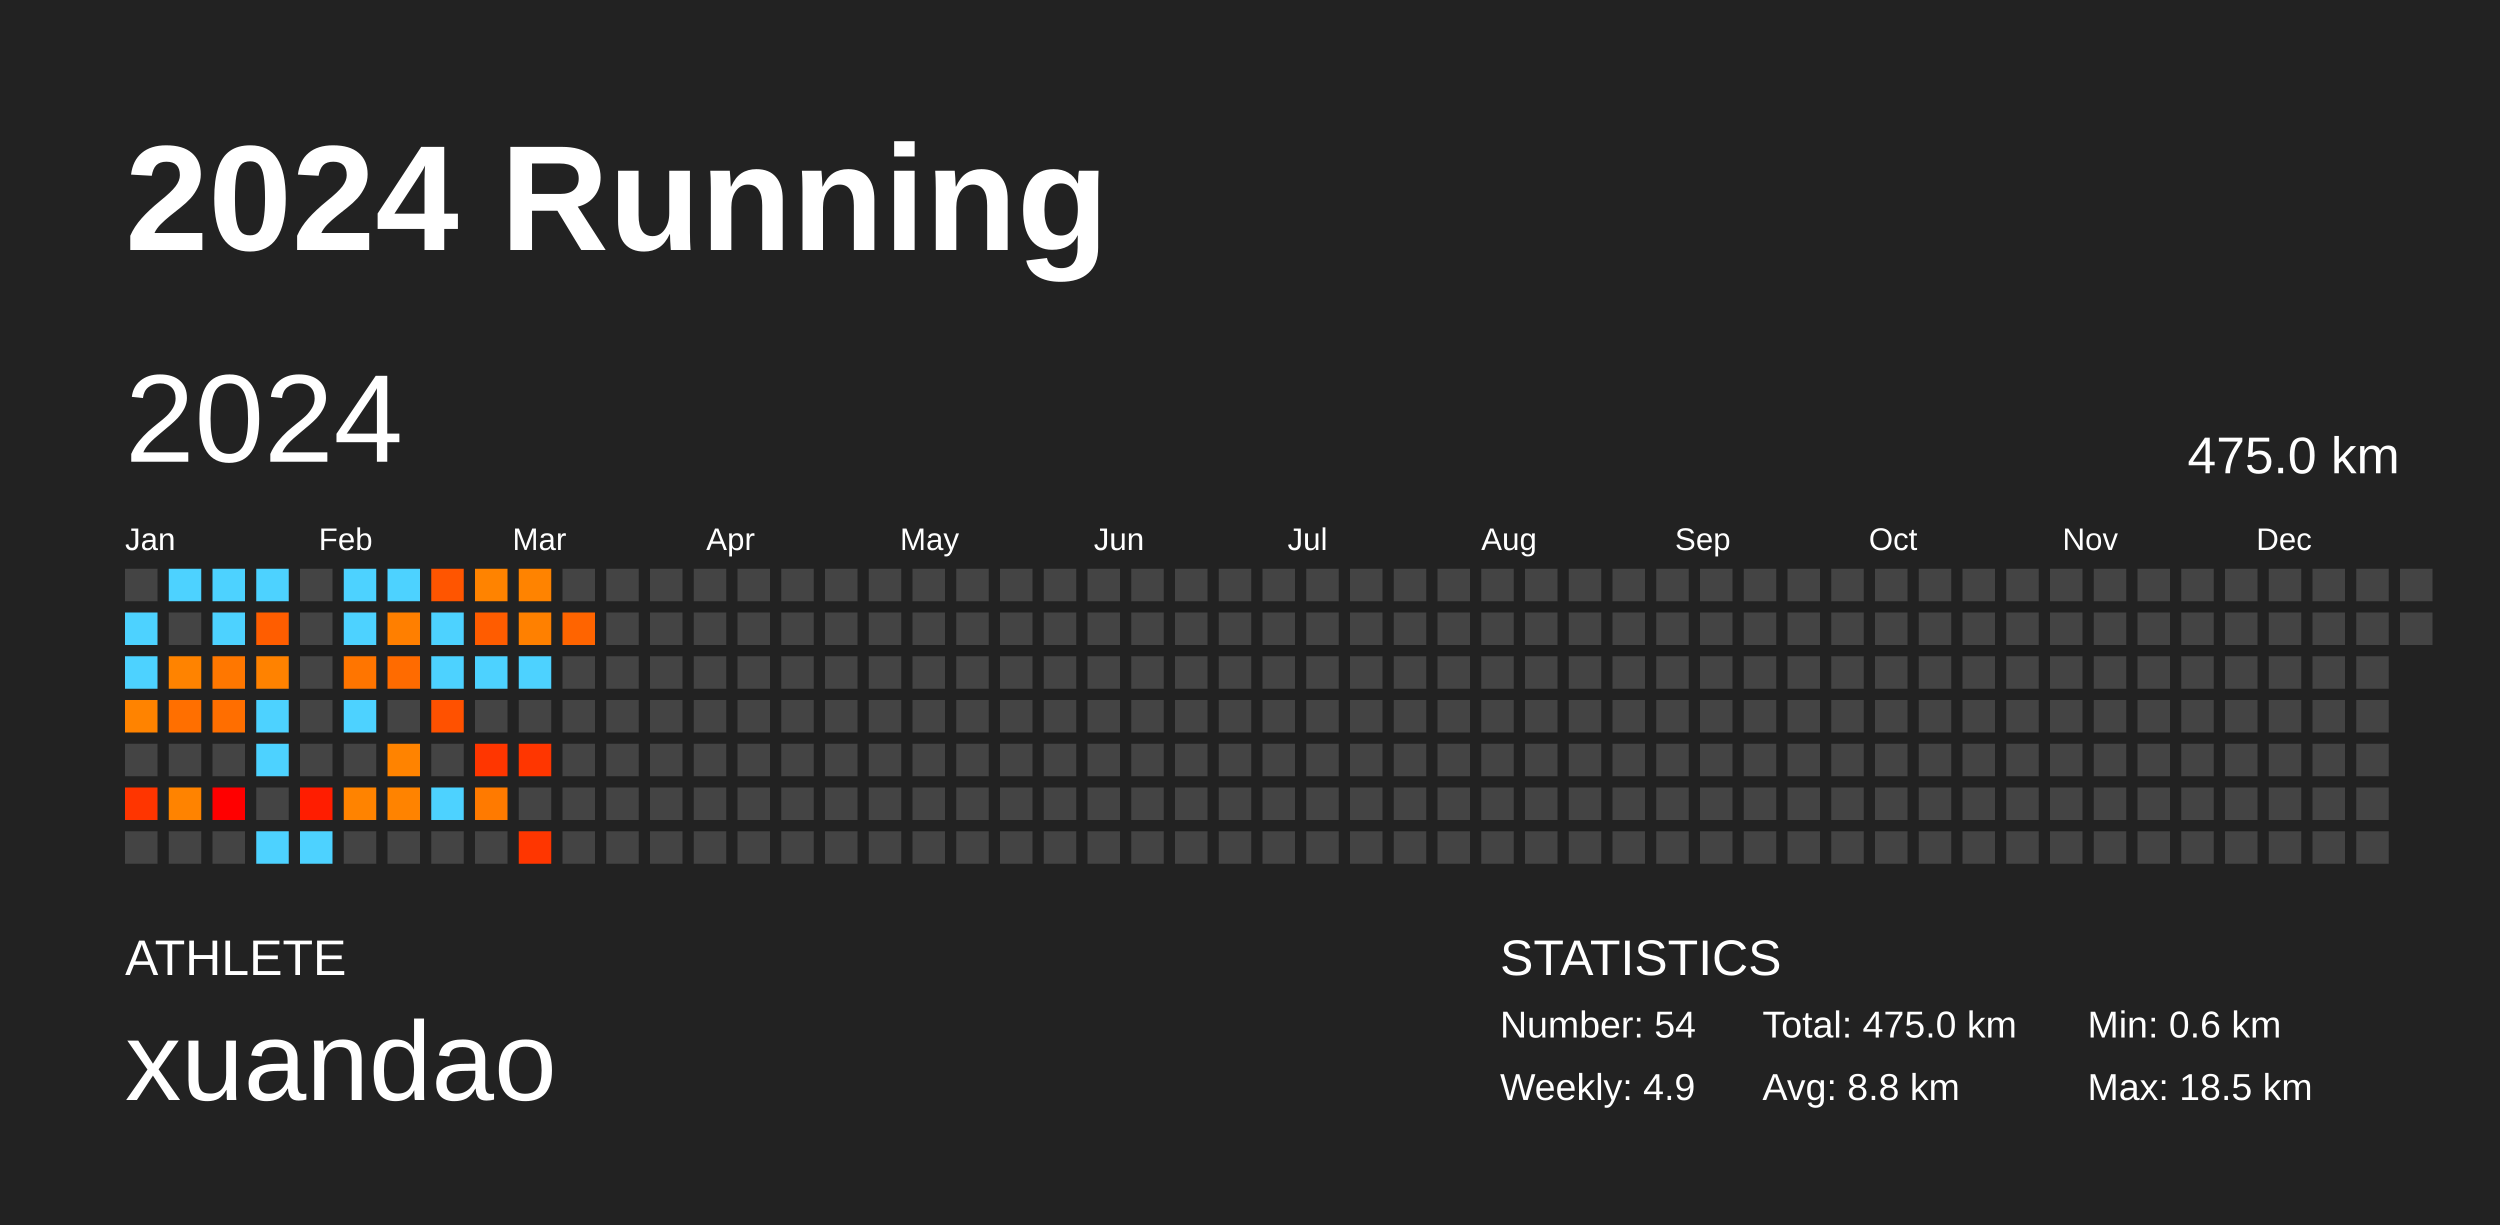
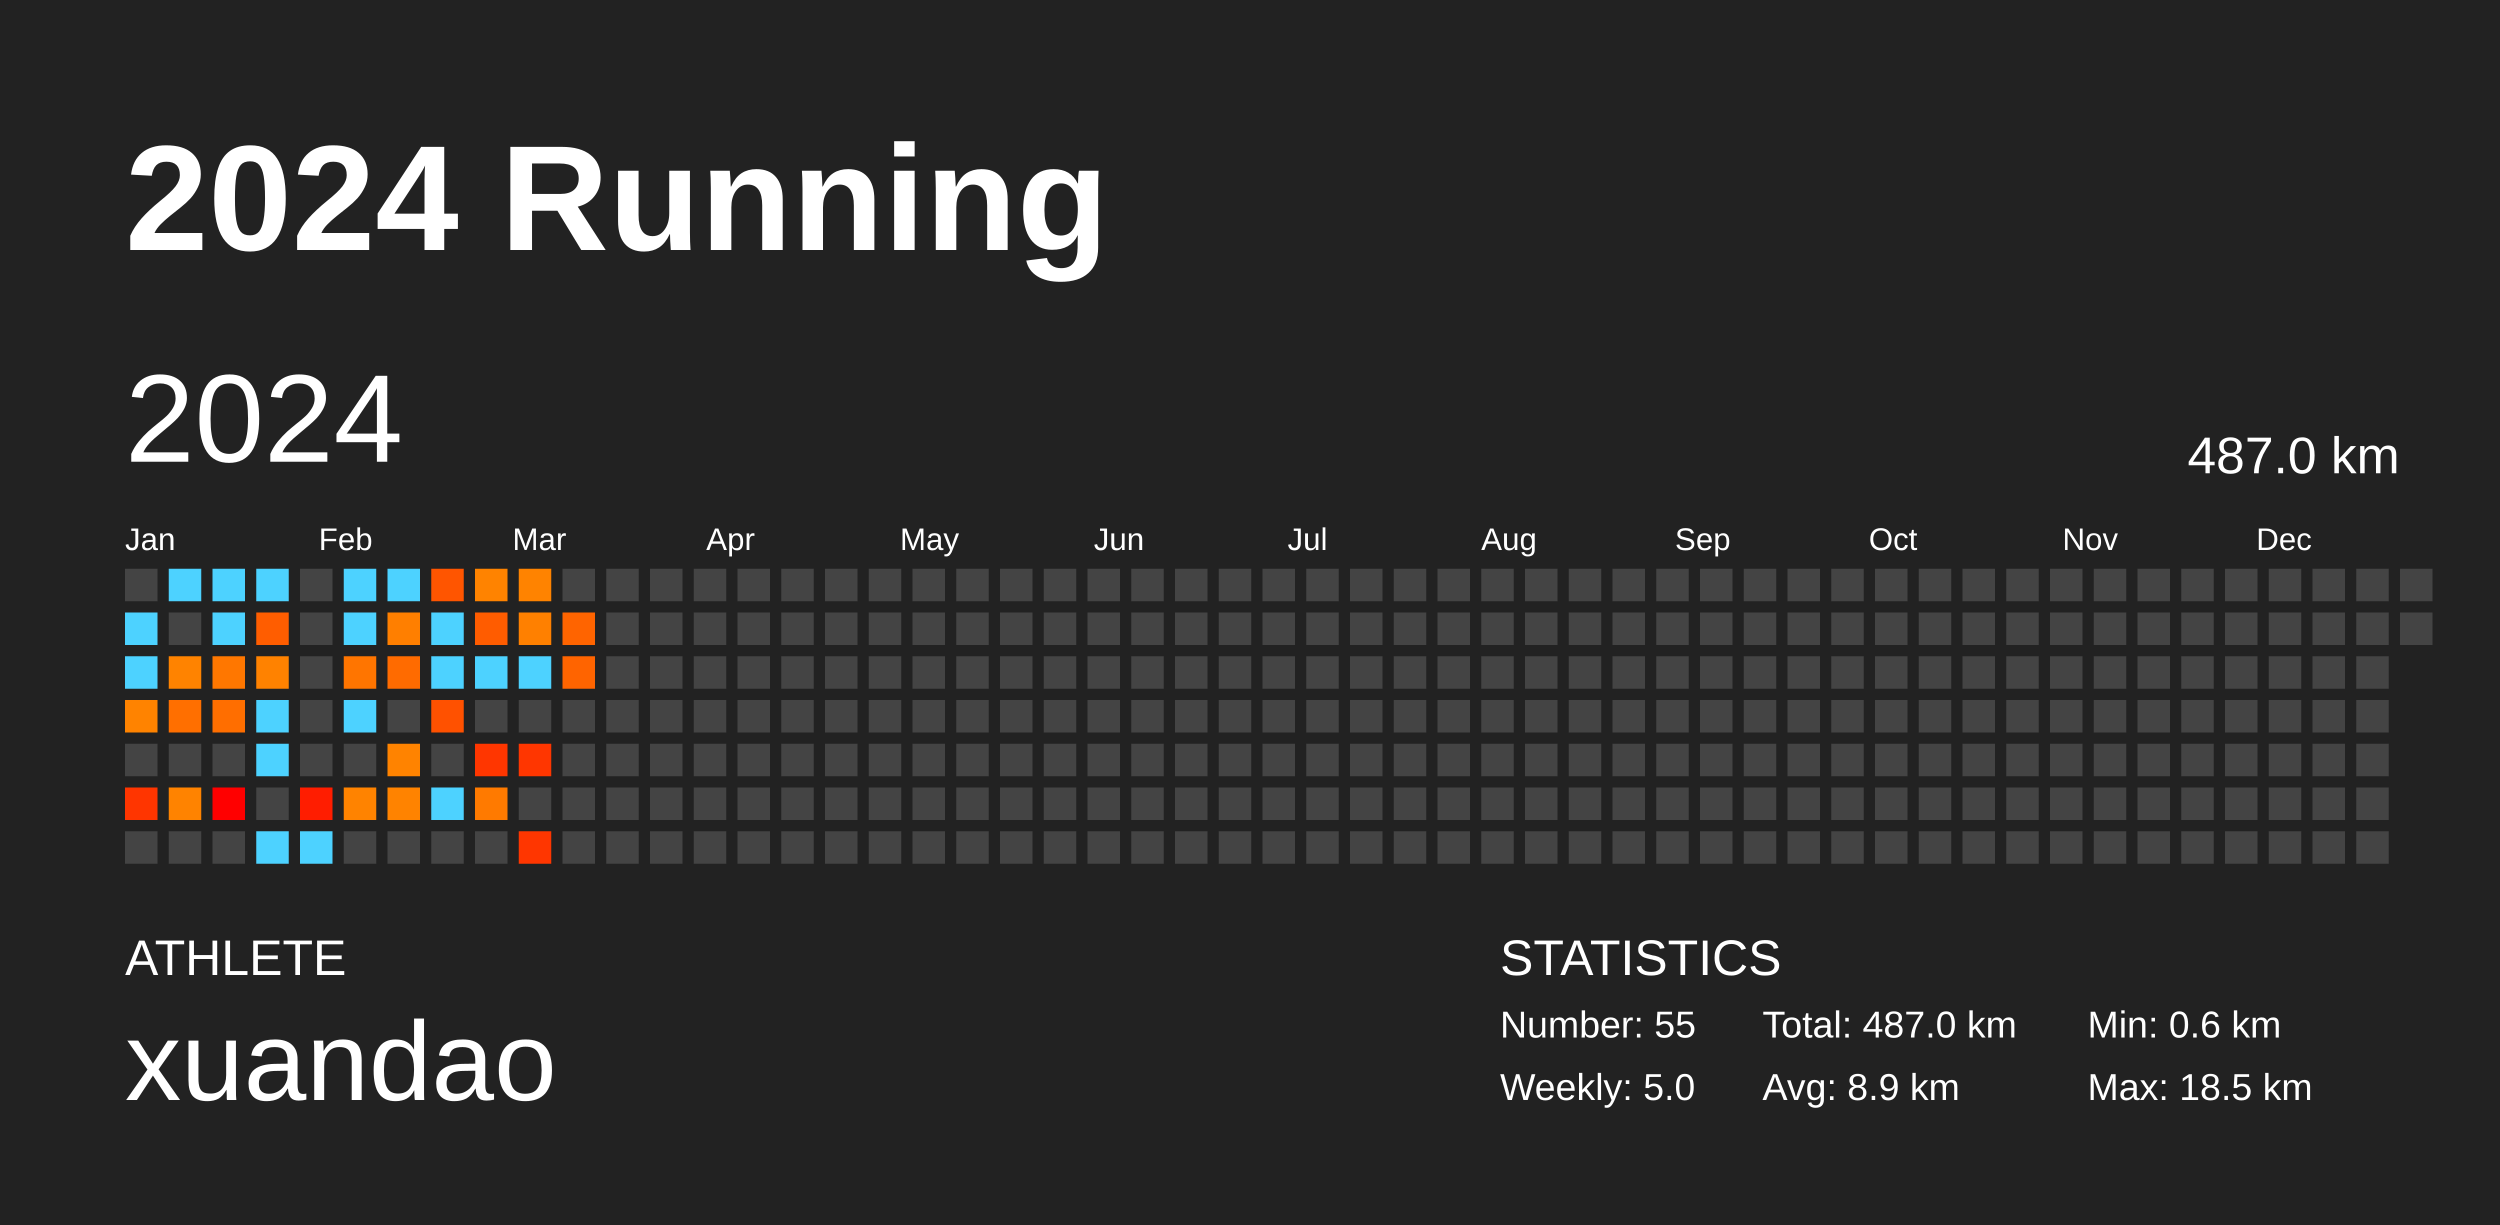
<svg xmlns="http://www.w3.org/2000/svg" baseProfile="full" height="98mm" version="1.1" viewBox="0,0,200,98" width="200mm">
  <defs />
  <rect fill="#222222" height="98" width="200" x="0" y="0" />
  <text fill="#FFFFFF" style="font-size:12px; font-family:Arial; font-weight:bold;" x="10" y="20">2024 Running</text>
  <text fill="#FFFFFF" style="font-size:4px; font-family:Arial" x="10" y="78">ATHLETE</text>
  <text fill="#FFFFFF" style="font-size:9px; font-family:Arial" x="10" y="88">xuandao</text>
  <text fill="#FFFFFF" style="font-size:4px; font-family:Arial" x="120" y="78">STATISTICS</text>
-   <text fill="#FFFFFF" style="font-size:3px; font-family:Arial" x="120" y="83">Number: 54</text>
-   <text fill="#FFFFFF" style="font-size:3px; font-family:Arial" x="120" y="88">Weekly: 4.9</text>
-   <text fill="#FFFFFF" style="font-size:3px; font-family:Arial" x="141" y="83">Total: 475.0 km</text>
-   <text fill="#FFFFFF" style="font-size:3px; font-family:Arial" x="141" y="88">Avg: 8.8 km</text>
+   <text fill="#FFFFFF" style="font-size:3px; font-family:Arial" x="120" y="83">Number: 55</text>
+   <text fill="#FFFFFF" style="font-size:3px; font-family:Arial" x="120" y="88">Weekly: 5.0</text>
+   <text fill="#FFFFFF" style="font-size:3px; font-family:Arial" x="141" y="83">Total: 487.0 km</text>
+   <text fill="#FFFFFF" style="font-size:3px; font-family:Arial" x="141" y="88">Avg: 8.9 km</text>
  <text fill="#FFFFFF" style="font-size:3px; font-family:Arial" x="167" y="83">Min: 0.6 km</text>
  <text fill="#FFFFFF" style="font-size:3px; font-family:Arial" x="167" y="88">Max: 18.5 km</text>
  <text dominant-baseline="hanging" fill="#FFFFFF" style="font-size:10.0px; font-family:Arial;" x="10" y="30">2024</text>
-   <text dominant-baseline="hanging" fill="#FFFFFF" style="font-size:4.125px; font-family:Arial;" x="175" y="35">475.0 km</text>
+   <text dominant-baseline="hanging" fill="#FFFFFF" style="font-size:4.125px; font-family:Arial;" x="175" y="35">487.0 km</text>
  <text fill="#FFFFFF" style="font-size:2.5px; font-family:Arial" x="10.0" y="44">Jan</text>
  <text fill="#FFFFFF" style="font-size:2.5px; font-family:Arial" x="25.5" y="44">Feb</text>
  <text fill="#FFFFFF" style="font-size:2.5px; font-family:Arial" x="41.0" y="44">Mar</text>
  <text fill="#FFFFFF" style="font-size:2.5px; font-family:Arial" x="56.5" y="44">Apr</text>
  <text fill="#FFFFFF" style="font-size:2.5px; font-family:Arial" x="72.0" y="44">May</text>
  <text fill="#FFFFFF" style="font-size:2.5px; font-family:Arial" x="87.5" y="44">Jun</text>
  <text fill="#FFFFFF" style="font-size:2.5px; font-family:Arial" x="103.0" y="44">Jul</text>
  <text fill="#FFFFFF" style="font-size:2.5px; font-family:Arial" x="118.5" y="44">Aug</text>
  <text fill="#FFFFFF" style="font-size:2.5px; font-family:Arial" x="134.0" y="44">Sep</text>
  <text fill="#FFFFFF" style="font-size:2.5px; font-family:Arial" x="149.5" y="44">Oct</text>
  <text fill="#FFFFFF" style="font-size:2.5px; font-family:Arial" x="165.0" y="44">Nov</text>
  <text fill="#FFFFFF" style="font-size:2.5px; font-family:Arial" x="180.5" y="44">Dec</text>
  <rect fill="#444444" height="2.6" width="2.6" x="10.0" y="45.5" />
  <rect fill="#4dd2ff" height="2.6" width="2.6" x="10.0" y="49.0" />
  <rect fill="#4dd2ff" height="2.6" width="2.6" x="10.0" y="52.5" />
  <rect fill="#ff8300" height="2.6" width="2.6" x="10.0" y="56.0" />
  <rect fill="#444444" height="2.6" width="2.6" x="10.0" y="59.5" />
  <rect fill="#ff3500" height="2.6" width="2.6" x="10.0" y="63.0" />
  <rect fill="#444444" height="2.6" width="2.6" x="10.0" y="66.5" />
  <rect fill="#4dd2ff" height="2.6" width="2.6" x="13.5" y="45.5" />
  <rect fill="#444444" height="2.6" width="2.6" x="13.5" y="49.0" />
  <rect fill="#ff8300" height="2.6" width="2.6" x="13.5" y="52.5" />
  <rect fill="#ff6f00" height="2.6" width="2.6" x="13.5" y="56.0" />
  <rect fill="#444444" height="2.6" width="2.6" x="13.5" y="59.5" />
  <rect fill="#ff8300" height="2.6" width="2.6" x="13.5" y="63.0" />
  <rect fill="#444444" height="2.6" width="2.6" x="13.5" y="66.5" />
  <rect fill="#4dd2ff" height="2.6" width="2.6" x="17.0" y="45.5" />
  <rect fill="#4dd2ff" height="2.6" width="2.6" x="17.0" y="49.0" />
  <rect fill="#ff7700" height="2.6" width="2.6" x="17.0" y="52.5" />
  <rect fill="#ff6e00" height="2.6" width="2.6" x="17.0" y="56.0" />
  <rect fill="#444444" height="2.6" width="2.6" x="17.0" y="59.5" />
  <rect fill="#ff0000" height="2.6" width="2.6" x="17.0" y="63.0" />
  <rect fill="#444444" height="2.6" width="2.6" x="17.0" y="66.5" />
  <rect fill="#4dd2ff" height="2.6" width="2.6" x="20.5" y="45.5" />
  <rect fill="#ff5d00" height="2.6" width="2.6" x="20.5" y="49.0" />
  <rect fill="#ff8200" height="2.6" width="2.6" x="20.5" y="52.5" />
  <rect fill="#4dd2ff" height="2.6" width="2.6" x="20.5" y="56.0" />
  <rect fill="#4dd2ff" height="2.6" width="2.6" x="20.5" y="59.5" />
  <rect fill="#444444" height="2.6" width="2.6" x="20.5" y="63.0" />
  <rect fill="#4dd2ff" height="2.6" width="2.6" x="20.5" y="66.5" />
  <rect fill="#444444" height="2.6" width="2.6" x="24.0" y="45.5" />
  <rect fill="#444444" height="2.6" width="2.6" x="24.0" y="49.0" />
  <rect fill="#444444" height="2.6" width="2.6" x="24.0" y="52.5" />
  <rect fill="#444444" height="2.6" width="2.6" x="24.0" y="56.0" />
  <rect fill="#444444" height="2.6" width="2.6" x="24.0" y="59.5" />
  <rect fill="#ff1d00" height="2.6" width="2.6" x="24.0" y="63.0" />
  <rect fill="#4dd2ff" height="2.6" width="2.6" x="24.0" y="66.5" />
  <rect fill="#4dd2ff" height="2.6" width="2.6" x="27.5" y="45.5" />
  <rect fill="#4dd2ff" height="2.6" width="2.6" x="27.5" y="49.0" />
  <rect fill="#ff7500" height="2.6" width="2.6" x="27.5" y="52.5" />
  <rect fill="#4dd2ff" height="2.6" width="2.6" x="27.5" y="56.0" />
  <rect fill="#444444" height="2.6" width="2.6" x="27.5" y="59.5" />
  <rect fill="#ff8300" height="2.6" width="2.6" x="27.5" y="63.0" />
  <rect fill="#444444" height="2.6" width="2.6" x="27.5" y="66.5" />
  <rect fill="#4dd2ff" height="2.6" width="2.6" x="31.0" y="45.5" />
  <rect fill="#ff7f00" height="2.6" width="2.6" x="31.0" y="49.0" />
  <rect fill="#ff6b00" height="2.6" width="2.6" x="31.0" y="52.5" />
  <rect fill="#444444" height="2.6" width="2.6" x="31.0" y="56.0" />
  <rect fill="#ff8300" height="2.6" width="2.6" x="31.0" y="59.5" />
  <rect fill="#ff8300" height="2.6" width="2.6" x="31.0" y="63.0" />
  <rect fill="#444444" height="2.6" width="2.6" x="31.0" y="66.5" />
  <rect fill="#ff5500" height="2.6" width="2.6" x="34.5" y="45.5" />
  <rect fill="#4dd2ff" height="2.6" width="2.6" x="34.5" y="49.0" />
  <rect fill="#4dd2ff" height="2.6" width="2.6" x="34.5" y="52.5" />
  <rect fill="#ff5100" height="2.6" width="2.6" x="34.5" y="56.0" />
  <rect fill="#444444" height="2.6" width="2.6" x="34.5" y="59.5" />
  <rect fill="#4dd2ff" height="2.6" width="2.6" x="34.5" y="63.0" />
  <rect fill="#444444" height="2.6" width="2.6" x="34.5" y="66.5" />
  <rect fill="#ff8300" height="2.6" width="2.6" x="38.0" y="45.5" />
  <rect fill="#ff5c00" height="2.6" width="2.6" x="38.0" y="49.0" />
  <rect fill="#4dd2ff" height="2.6" width="2.6" x="38.0" y="52.5" />
  <rect fill="#444444" height="2.6" width="2.6" x="38.0" y="56.0" />
  <rect fill="#ff3600" height="2.6" width="2.6" x="38.0" y="59.5" />
  <rect fill="#ff7a00" height="2.6" width="2.6" x="38.0" y="63.0" />
  <rect fill="#444444" height="2.6" width="2.6" x="38.0" y="66.5" />
  <rect fill="#ff8300" height="2.6" width="2.6" x="41.5" y="45.5" />
  <rect fill="#ff8000" height="2.6" width="2.6" x="41.5" y="49.0" />
  <rect fill="#4dd2ff" height="2.6" width="2.6" x="41.5" y="52.5" />
  <rect fill="#444444" height="2.6" width="2.6" x="41.5" y="56.0" />
  <rect fill="#ff3600" height="2.6" width="2.6" x="41.5" y="59.5" />
  <rect fill="#444444" height="2.6" width="2.6" x="41.5" y="63.0" />
  <rect fill="#ff3600" height="2.6" width="2.6" x="41.5" y="66.5" />
  <rect fill="#444444" height="2.6" width="2.6" x="45.0" y="45.5" />
  <rect fill="#ff6400" height="2.6" width="2.6" x="45.0" y="49.0" />
-   <rect fill="#444444" height="2.6" width="2.6" x="45.0" y="52.5" />
+   <rect fill="#ff6400" height="2.6" width="2.6" x="45.0" y="52.5" />
  <rect fill="#444444" height="2.6" width="2.6" x="45.0" y="56.0" />
  <rect fill="#444444" height="2.6" width="2.6" x="45.0" y="59.5" />
  <rect fill="#444444" height="2.6" width="2.6" x="45.0" y="63.0" />
  <rect fill="#444444" height="2.6" width="2.6" x="45.0" y="66.5" />
  <rect fill="#444444" height="2.6" width="2.6" x="48.5" y="45.5" />
  <rect fill="#444444" height="2.6" width="2.6" x="48.5" y="49.0" />
  <rect fill="#444444" height="2.6" width="2.6" x="48.5" y="52.5" />
  <rect fill="#444444" height="2.6" width="2.6" x="48.5" y="56.0" />
  <rect fill="#444444" height="2.6" width="2.6" x="48.5" y="59.5" />
  <rect fill="#444444" height="2.6" width="2.6" x="48.5" y="63.0" />
  <rect fill="#444444" height="2.6" width="2.6" x="48.5" y="66.5" />
  <rect fill="#444444" height="2.6" width="2.6" x="52.0" y="45.5" />
  <rect fill="#444444" height="2.6" width="2.6" x="52.0" y="49.0" />
  <rect fill="#444444" height="2.6" width="2.6" x="52.0" y="52.5" />
  <rect fill="#444444" height="2.6" width="2.6" x="52.0" y="56.0" />
  <rect fill="#444444" height="2.6" width="2.6" x="52.0" y="59.5" />
  <rect fill="#444444" height="2.6" width="2.6" x="52.0" y="63.0" />
  <rect fill="#444444" height="2.6" width="2.6" x="52.0" y="66.5" />
  <rect fill="#444444" height="2.6" width="2.6" x="55.5" y="45.5" />
  <rect fill="#444444" height="2.6" width="2.6" x="55.5" y="49.0" />
  <rect fill="#444444" height="2.6" width="2.6" x="55.5" y="52.5" />
  <rect fill="#444444" height="2.6" width="2.6" x="55.5" y="56.0" />
  <rect fill="#444444" height="2.6" width="2.6" x="55.5" y="59.5" />
  <rect fill="#444444" height="2.6" width="2.6" x="55.5" y="63.0" />
  <rect fill="#444444" height="2.6" width="2.6" x="55.5" y="66.5" />
  <rect fill="#444444" height="2.6" width="2.6" x="59.0" y="45.5" />
  <rect fill="#444444" height="2.6" width="2.6" x="59.0" y="49.0" />
  <rect fill="#444444" height="2.6" width="2.6" x="59.0" y="52.5" />
  <rect fill="#444444" height="2.6" width="2.6" x="59.0" y="56.0" />
  <rect fill="#444444" height="2.6" width="2.6" x="59.0" y="59.5" />
  <rect fill="#444444" height="2.6" width="2.6" x="59.0" y="63.0" />
  <rect fill="#444444" height="2.6" width="2.6" x="59.0" y="66.5" />
  <rect fill="#444444" height="2.6" width="2.6" x="62.5" y="45.5" />
  <rect fill="#444444" height="2.6" width="2.6" x="62.5" y="49.0" />
  <rect fill="#444444" height="2.6" width="2.6" x="62.5" y="52.5" />
  <rect fill="#444444" height="2.6" width="2.6" x="62.5" y="56.0" />
  <rect fill="#444444" height="2.6" width="2.6" x="62.5" y="59.5" />
  <rect fill="#444444" height="2.6" width="2.6" x="62.5" y="63.0" />
  <rect fill="#444444" height="2.6" width="2.6" x="62.5" y="66.5" />
  <rect fill="#444444" height="2.6" width="2.6" x="66.0" y="45.5" />
  <rect fill="#444444" height="2.6" width="2.6" x="66.0" y="49.0" />
  <rect fill="#444444" height="2.6" width="2.6" x="66.0" y="52.5" />
  <rect fill="#444444" height="2.6" width="2.6" x="66.0" y="56.0" />
  <rect fill="#444444" height="2.6" width="2.6" x="66.0" y="59.5" />
  <rect fill="#444444" height="2.6" width="2.6" x="66.0" y="63.0" />
  <rect fill="#444444" height="2.6" width="2.6" x="66.0" y="66.5" />
  <rect fill="#444444" height="2.6" width="2.6" x="69.5" y="45.5" />
  <rect fill="#444444" height="2.6" width="2.6" x="69.5" y="49.0" />
  <rect fill="#444444" height="2.6" width="2.6" x="69.5" y="52.5" />
  <rect fill="#444444" height="2.6" width="2.6" x="69.5" y="56.0" />
  <rect fill="#444444" height="2.6" width="2.6" x="69.5" y="59.5" />
  <rect fill="#444444" height="2.6" width="2.6" x="69.5" y="63.0" />
  <rect fill="#444444" height="2.6" width="2.6" x="69.5" y="66.5" />
  <rect fill="#444444" height="2.6" width="2.6" x="73.0" y="45.5" />
  <rect fill="#444444" height="2.6" width="2.6" x="73.0" y="49.0" />
  <rect fill="#444444" height="2.6" width="2.6" x="73.0" y="52.5" />
  <rect fill="#444444" height="2.6" width="2.6" x="73.0" y="56.0" />
  <rect fill="#444444" height="2.6" width="2.6" x="73.0" y="59.5" />
  <rect fill="#444444" height="2.6" width="2.6" x="73.0" y="63.0" />
  <rect fill="#444444" height="2.6" width="2.6" x="73.0" y="66.5" />
  <rect fill="#444444" height="2.6" width="2.6" x="76.5" y="45.5" />
  <rect fill="#444444" height="2.6" width="2.6" x="76.5" y="49.0" />
  <rect fill="#444444" height="2.6" width="2.6" x="76.5" y="52.5" />
  <rect fill="#444444" height="2.6" width="2.6" x="76.5" y="56.0" />
  <rect fill="#444444" height="2.6" width="2.6" x="76.5" y="59.5" />
  <rect fill="#444444" height="2.6" width="2.6" x="76.5" y="63.0" />
  <rect fill="#444444" height="2.6" width="2.6" x="76.5" y="66.5" />
  <rect fill="#444444" height="2.6" width="2.6" x="80.0" y="45.5" />
  <rect fill="#444444" height="2.6" width="2.6" x="80.0" y="49.0" />
  <rect fill="#444444" height="2.6" width="2.6" x="80.0" y="52.5" />
  <rect fill="#444444" height="2.6" width="2.6" x="80.0" y="56.0" />
  <rect fill="#444444" height="2.6" width="2.6" x="80.0" y="59.5" />
  <rect fill="#444444" height="2.6" width="2.6" x="80.0" y="63.0" />
  <rect fill="#444444" height="2.6" width="2.6" x="80.0" y="66.5" />
  <rect fill="#444444" height="2.6" width="2.6" x="83.5" y="45.5" />
  <rect fill="#444444" height="2.6" width="2.6" x="83.5" y="49.0" />
  <rect fill="#444444" height="2.6" width="2.6" x="83.5" y="52.5" />
  <rect fill="#444444" height="2.6" width="2.6" x="83.5" y="56.0" />
  <rect fill="#444444" height="2.6" width="2.6" x="83.5" y="59.5" />
  <rect fill="#444444" height="2.6" width="2.6" x="83.5" y="63.0" />
  <rect fill="#444444" height="2.6" width="2.6" x="83.5" y="66.5" />
  <rect fill="#444444" height="2.6" width="2.6" x="87.0" y="45.5" />
  <rect fill="#444444" height="2.6" width="2.6" x="87.0" y="49.0" />
  <rect fill="#444444" height="2.6" width="2.6" x="87.0" y="52.5" />
  <rect fill="#444444" height="2.6" width="2.6" x="87.0" y="56.0" />
  <rect fill="#444444" height="2.6" width="2.6" x="87.0" y="59.5" />
  <rect fill="#444444" height="2.6" width="2.6" x="87.0" y="63.0" />
  <rect fill="#444444" height="2.6" width="2.6" x="87.0" y="66.5" />
  <rect fill="#444444" height="2.6" width="2.6" x="90.5" y="45.5" />
  <rect fill="#444444" height="2.6" width="2.6" x="90.5" y="49.0" />
  <rect fill="#444444" height="2.6" width="2.6" x="90.5" y="52.5" />
  <rect fill="#444444" height="2.6" width="2.6" x="90.5" y="56.0" />
  <rect fill="#444444" height="2.6" width="2.6" x="90.5" y="59.5" />
  <rect fill="#444444" height="2.6" width="2.6" x="90.5" y="63.0" />
  <rect fill="#444444" height="2.6" width="2.6" x="90.5" y="66.5" />
  <rect fill="#444444" height="2.6" width="2.6" x="94.0" y="45.5" />
  <rect fill="#444444" height="2.6" width="2.6" x="94.0" y="49.0" />
  <rect fill="#444444" height="2.6" width="2.6" x="94.0" y="52.5" />
  <rect fill="#444444" height="2.6" width="2.6" x="94.0" y="56.0" />
  <rect fill="#444444" height="2.6" width="2.6" x="94.0" y="59.5" />
  <rect fill="#444444" height="2.6" width="2.6" x="94.0" y="63.0" />
  <rect fill="#444444" height="2.6" width="2.6" x="94.0" y="66.5" />
  <rect fill="#444444" height="2.6" width="2.6" x="97.5" y="45.5" />
  <rect fill="#444444" height="2.6" width="2.6" x="97.5" y="49.0" />
  <rect fill="#444444" height="2.6" width="2.6" x="97.5" y="52.5" />
  <rect fill="#444444" height="2.6" width="2.6" x="97.5" y="56.0" />
  <rect fill="#444444" height="2.6" width="2.6" x="97.5" y="59.5" />
  <rect fill="#444444" height="2.6" width="2.6" x="97.5" y="63.0" />
  <rect fill="#444444" height="2.6" width="2.6" x="97.5" y="66.5" />
  <rect fill="#444444" height="2.6" width="2.6" x="101.0" y="45.5" />
  <rect fill="#444444" height="2.6" width="2.6" x="101.0" y="49.0" />
  <rect fill="#444444" height="2.6" width="2.6" x="101.0" y="52.5" />
  <rect fill="#444444" height="2.6" width="2.6" x="101.0" y="56.0" />
  <rect fill="#444444" height="2.6" width="2.6" x="101.0" y="59.5" />
  <rect fill="#444444" height="2.6" width="2.6" x="101.0" y="63.0" />
  <rect fill="#444444" height="2.6" width="2.6" x="101.0" y="66.5" />
  <rect fill="#444444" height="2.6" width="2.6" x="104.5" y="45.5" />
  <rect fill="#444444" height="2.6" width="2.6" x="104.5" y="49.0" />
  <rect fill="#444444" height="2.6" width="2.6" x="104.5" y="52.5" />
  <rect fill="#444444" height="2.6" width="2.6" x="104.5" y="56.0" />
  <rect fill="#444444" height="2.6" width="2.6" x="104.5" y="59.5" />
  <rect fill="#444444" height="2.6" width="2.6" x="104.5" y="63.0" />
  <rect fill="#444444" height="2.6" width="2.6" x="104.5" y="66.5" />
  <rect fill="#444444" height="2.6" width="2.6" x="108.0" y="45.5" />
  <rect fill="#444444" height="2.6" width="2.6" x="108.0" y="49.0" />
  <rect fill="#444444" height="2.6" width="2.6" x="108.0" y="52.5" />
  <rect fill="#444444" height="2.6" width="2.6" x="108.0" y="56.0" />
  <rect fill="#444444" height="2.6" width="2.6" x="108.0" y="59.5" />
  <rect fill="#444444" height="2.6" width="2.6" x="108.0" y="63.0" />
  <rect fill="#444444" height="2.6" width="2.6" x="108.0" y="66.5" />
  <rect fill="#444444" height="2.6" width="2.6" x="111.5" y="45.5" />
  <rect fill="#444444" height="2.6" width="2.6" x="111.5" y="49.0" />
  <rect fill="#444444" height="2.6" width="2.6" x="111.5" y="52.5" />
  <rect fill="#444444" height="2.6" width="2.6" x="111.5" y="56.0" />
  <rect fill="#444444" height="2.6" width="2.6" x="111.5" y="59.5" />
  <rect fill="#444444" height="2.6" width="2.6" x="111.5" y="63.0" />
  <rect fill="#444444" height="2.6" width="2.6" x="111.5" y="66.5" />
  <rect fill="#444444" height="2.6" width="2.6" x="115.0" y="45.5" />
  <rect fill="#444444" height="2.6" width="2.6" x="115.0" y="49.0" />
  <rect fill="#444444" height="2.6" width="2.6" x="115.0" y="52.5" />
  <rect fill="#444444" height="2.6" width="2.6" x="115.0" y="56.0" />
  <rect fill="#444444" height="2.6" width="2.6" x="115.0" y="59.5" />
  <rect fill="#444444" height="2.6" width="2.6" x="115.0" y="63.0" />
  <rect fill="#444444" height="2.6" width="2.6" x="115.0" y="66.5" />
  <rect fill="#444444" height="2.6" width="2.6" x="118.5" y="45.5" />
  <rect fill="#444444" height="2.6" width="2.6" x="118.5" y="49.0" />
  <rect fill="#444444" height="2.6" width="2.6" x="118.5" y="52.5" />
  <rect fill="#444444" height="2.6" width="2.6" x="118.5" y="56.0" />
  <rect fill="#444444" height="2.6" width="2.6" x="118.5" y="59.5" />
  <rect fill="#444444" height="2.6" width="2.6" x="118.5" y="63.0" />
  <rect fill="#444444" height="2.6" width="2.6" x="118.5" y="66.5" />
  <rect fill="#444444" height="2.6" width="2.6" x="122.0" y="45.5" />
  <rect fill="#444444" height="2.6" width="2.6" x="122.0" y="49.0" />
  <rect fill="#444444" height="2.6" width="2.6" x="122.0" y="52.5" />
  <rect fill="#444444" height="2.6" width="2.6" x="122.0" y="56.0" />
  <rect fill="#444444" height="2.6" width="2.6" x="122.0" y="59.5" />
  <rect fill="#444444" height="2.6" width="2.6" x="122.0" y="63.0" />
  <rect fill="#444444" height="2.6" width="2.6" x="122.0" y="66.5" />
  <rect fill="#444444" height="2.6" width="2.6" x="125.5" y="45.5" />
  <rect fill="#444444" height="2.6" width="2.6" x="125.5" y="49.0" />
  <rect fill="#444444" height="2.6" width="2.6" x="125.5" y="52.5" />
  <rect fill="#444444" height="2.6" width="2.6" x="125.5" y="56.0" />
  <rect fill="#444444" height="2.6" width="2.6" x="125.5" y="59.5" />
  <rect fill="#444444" height="2.6" width="2.6" x="125.5" y="63.0" />
  <rect fill="#444444" height="2.6" width="2.6" x="125.5" y="66.5" />
  <rect fill="#444444" height="2.6" width="2.6" x="129.0" y="45.5" />
  <rect fill="#444444" height="2.6" width="2.6" x="129.0" y="49.0" />
  <rect fill="#444444" height="2.6" width="2.6" x="129.0" y="52.5" />
  <rect fill="#444444" height="2.6" width="2.6" x="129.0" y="56.0" />
  <rect fill="#444444" height="2.6" width="2.6" x="129.0" y="59.5" />
  <rect fill="#444444" height="2.6" width="2.6" x="129.0" y="63.0" />
  <rect fill="#444444" height="2.6" width="2.6" x="129.0" y="66.5" />
  <rect fill="#444444" height="2.6" width="2.6" x="132.5" y="45.5" />
  <rect fill="#444444" height="2.6" width="2.6" x="132.5" y="49.0" />
  <rect fill="#444444" height="2.6" width="2.6" x="132.5" y="52.5" />
  <rect fill="#444444" height="2.6" width="2.6" x="132.5" y="56.0" />
  <rect fill="#444444" height="2.6" width="2.6" x="132.5" y="59.5" />
  <rect fill="#444444" height="2.6" width="2.6" x="132.5" y="63.0" />
  <rect fill="#444444" height="2.6" width="2.6" x="132.5" y="66.5" />
  <rect fill="#444444" height="2.6" width="2.6" x="136.0" y="45.5" />
  <rect fill="#444444" height="2.6" width="2.6" x="136.0" y="49.0" />
  <rect fill="#444444" height="2.6" width="2.6" x="136.0" y="52.5" />
  <rect fill="#444444" height="2.6" width="2.6" x="136.0" y="56.0" />
  <rect fill="#444444" height="2.6" width="2.6" x="136.0" y="59.5" />
  <rect fill="#444444" height="2.6" width="2.6" x="136.0" y="63.0" />
  <rect fill="#444444" height="2.6" width="2.6" x="136.0" y="66.5" />
  <rect fill="#444444" height="2.6" width="2.6" x="139.5" y="45.5" />
  <rect fill="#444444" height="2.6" width="2.6" x="139.5" y="49.0" />
  <rect fill="#444444" height="2.6" width="2.6" x="139.5" y="52.5" />
  <rect fill="#444444" height="2.6" width="2.6" x="139.5" y="56.0" />
  <rect fill="#444444" height="2.6" width="2.6" x="139.5" y="59.5" />
  <rect fill="#444444" height="2.6" width="2.6" x="139.5" y="63.0" />
  <rect fill="#444444" height="2.6" width="2.6" x="139.5" y="66.5" />
  <rect fill="#444444" height="2.6" width="2.6" x="143.0" y="45.5" />
  <rect fill="#444444" height="2.6" width="2.6" x="143.0" y="49.0" />
  <rect fill="#444444" height="2.6" width="2.6" x="143.0" y="52.5" />
  <rect fill="#444444" height="2.6" width="2.6" x="143.0" y="56.0" />
  <rect fill="#444444" height="2.6" width="2.6" x="143.0" y="59.5" />
  <rect fill="#444444" height="2.6" width="2.6" x="143.0" y="63.0" />
  <rect fill="#444444" height="2.6" width="2.6" x="143.0" y="66.5" />
  <rect fill="#444444" height="2.6" width="2.6" x="146.5" y="45.5" />
  <rect fill="#444444" height="2.6" width="2.6" x="146.5" y="49.0" />
  <rect fill="#444444" height="2.6" width="2.6" x="146.5" y="52.5" />
  <rect fill="#444444" height="2.6" width="2.6" x="146.5" y="56.0" />
  <rect fill="#444444" height="2.6" width="2.6" x="146.5" y="59.5" />
  <rect fill="#444444" height="2.6" width="2.6" x="146.5" y="63.0" />
  <rect fill="#444444" height="2.6" width="2.6" x="146.5" y="66.5" />
  <rect fill="#444444" height="2.6" width="2.6" x="150.0" y="45.5" />
  <rect fill="#444444" height="2.6" width="2.6" x="150.0" y="49.0" />
  <rect fill="#444444" height="2.6" width="2.6" x="150.0" y="52.5" />
  <rect fill="#444444" height="2.6" width="2.6" x="150.0" y="56.0" />
  <rect fill="#444444" height="2.6" width="2.6" x="150.0" y="59.5" />
  <rect fill="#444444" height="2.6" width="2.6" x="150.0" y="63.0" />
  <rect fill="#444444" height="2.6" width="2.6" x="150.0" y="66.5" />
  <rect fill="#444444" height="2.6" width="2.6" x="153.5" y="45.5" />
  <rect fill="#444444" height="2.6" width="2.6" x="153.5" y="49.0" />
  <rect fill="#444444" height="2.6" width="2.6" x="153.5" y="52.5" />
  <rect fill="#444444" height="2.6" width="2.6" x="153.5" y="56.0" />
  <rect fill="#444444" height="2.6" width="2.6" x="153.5" y="59.5" />
  <rect fill="#444444" height="2.6" width="2.6" x="153.5" y="63.0" />
  <rect fill="#444444" height="2.6" width="2.6" x="153.5" y="66.5" />
  <rect fill="#444444" height="2.6" width="2.6" x="157.0" y="45.5" />
  <rect fill="#444444" height="2.6" width="2.6" x="157.0" y="49.0" />
  <rect fill="#444444" height="2.6" width="2.6" x="157.0" y="52.5" />
  <rect fill="#444444" height="2.6" width="2.6" x="157.0" y="56.0" />
  <rect fill="#444444" height="2.6" width="2.6" x="157.0" y="59.5" />
  <rect fill="#444444" height="2.6" width="2.6" x="157.0" y="63.0" />
  <rect fill="#444444" height="2.6" width="2.6" x="157.0" y="66.5" />
  <rect fill="#444444" height="2.6" width="2.6" x="160.5" y="45.5" />
  <rect fill="#444444" height="2.6" width="2.6" x="160.5" y="49.0" />
  <rect fill="#444444" height="2.6" width="2.6" x="160.5" y="52.5" />
  <rect fill="#444444" height="2.6" width="2.6" x="160.5" y="56.0" />
  <rect fill="#444444" height="2.6" width="2.6" x="160.5" y="59.5" />
  <rect fill="#444444" height="2.6" width="2.6" x="160.5" y="63.0" />
  <rect fill="#444444" height="2.6" width="2.6" x="160.5" y="66.5" />
  <rect fill="#444444" height="2.6" width="2.6" x="164.0" y="45.5" />
  <rect fill="#444444" height="2.6" width="2.6" x="164.0" y="49.0" />
  <rect fill="#444444" height="2.6" width="2.6" x="164.0" y="52.5" />
  <rect fill="#444444" height="2.6" width="2.6" x="164.0" y="56.0" />
  <rect fill="#444444" height="2.6" width="2.6" x="164.0" y="59.5" />
  <rect fill="#444444" height="2.6" width="2.6" x="164.0" y="63.0" />
  <rect fill="#444444" height="2.6" width="2.6" x="164.0" y="66.5" />
  <rect fill="#444444" height="2.6" width="2.6" x="167.5" y="45.5" />
  <rect fill="#444444" height="2.6" width="2.6" x="167.5" y="49.0" />
  <rect fill="#444444" height="2.6" width="2.6" x="167.5" y="52.5" />
  <rect fill="#444444" height="2.6" width="2.6" x="167.5" y="56.0" />
  <rect fill="#444444" height="2.6" width="2.6" x="167.5" y="59.5" />
  <rect fill="#444444" height="2.6" width="2.6" x="167.5" y="63.0" />
  <rect fill="#444444" height="2.6" width="2.6" x="167.5" y="66.5" />
  <rect fill="#444444" height="2.6" width="2.6" x="171.0" y="45.5" />
  <rect fill="#444444" height="2.6" width="2.6" x="171.0" y="49.0" />
  <rect fill="#444444" height="2.6" width="2.6" x="171.0" y="52.5" />
  <rect fill="#444444" height="2.6" width="2.6" x="171.0" y="56.0" />
  <rect fill="#444444" height="2.6" width="2.6" x="171.0" y="59.5" />
  <rect fill="#444444" height="2.6" width="2.6" x="171.0" y="63.0" />
  <rect fill="#444444" height="2.6" width="2.6" x="171.0" y="66.5" />
  <rect fill="#444444" height="2.6" width="2.6" x="174.5" y="45.5" />
  <rect fill="#444444" height="2.6" width="2.6" x="174.5" y="49.0" />
  <rect fill="#444444" height="2.6" width="2.6" x="174.5" y="52.5" />
  <rect fill="#444444" height="2.6" width="2.6" x="174.5" y="56.0" />
  <rect fill="#444444" height="2.6" width="2.6" x="174.5" y="59.5" />
  <rect fill="#444444" height="2.6" width="2.6" x="174.5" y="63.0" />
  <rect fill="#444444" height="2.6" width="2.6" x="174.5" y="66.5" />
  <rect fill="#444444" height="2.6" width="2.6" x="178.0" y="45.5" />
  <rect fill="#444444" height="2.6" width="2.6" x="178.0" y="49.0" />
  <rect fill="#444444" height="2.6" width="2.6" x="178.0" y="52.5" />
  <rect fill="#444444" height="2.6" width="2.6" x="178.0" y="56.0" />
  <rect fill="#444444" height="2.6" width="2.6" x="178.0" y="59.5" />
  <rect fill="#444444" height="2.6" width="2.6" x="178.0" y="63.0" />
  <rect fill="#444444" height="2.6" width="2.6" x="178.0" y="66.5" />
  <rect fill="#444444" height="2.6" width="2.6" x="181.5" y="45.5" />
  <rect fill="#444444" height="2.6" width="2.6" x="181.5" y="49.0" />
  <rect fill="#444444" height="2.6" width="2.6" x="181.5" y="52.5" />
  <rect fill="#444444" height="2.6" width="2.6" x="181.5" y="56.0" />
  <rect fill="#444444" height="2.6" width="2.6" x="181.5" y="59.5" />
  <rect fill="#444444" height="2.6" width="2.6" x="181.5" y="63.0" />
  <rect fill="#444444" height="2.6" width="2.6" x="181.5" y="66.5" />
  <rect fill="#444444" height="2.6" width="2.6" x="185.0" y="45.5" />
  <rect fill="#444444" height="2.6" width="2.6" x="185.0" y="49.0" />
  <rect fill="#444444" height="2.6" width="2.6" x="185.0" y="52.5" />
  <rect fill="#444444" height="2.6" width="2.6" x="185.0" y="56.0" />
  <rect fill="#444444" height="2.6" width="2.6" x="185.0" y="59.5" />
  <rect fill="#444444" height="2.6" width="2.6" x="185.0" y="63.0" />
  <rect fill="#444444" height="2.6" width="2.6" x="185.0" y="66.5" />
  <rect fill="#444444" height="2.6" width="2.6" x="188.5" y="45.5" />
  <rect fill="#444444" height="2.6" width="2.6" x="188.5" y="49.0" />
  <rect fill="#444444" height="2.6" width="2.6" x="188.5" y="52.5" />
  <rect fill="#444444" height="2.6" width="2.6" x="188.5" y="56.0" />
  <rect fill="#444444" height="2.6" width="2.6" x="188.5" y="59.5" />
  <rect fill="#444444" height="2.6" width="2.6" x="188.5" y="63.0" />
  <rect fill="#444444" height="2.6" width="2.6" x="188.5" y="66.5" />
  <rect fill="#444444" height="2.6" width="2.6" x="192.0" y="45.5" />
  <rect fill="#444444" height="2.6" width="2.6" x="192.0" y="49.0" />
</svg>
